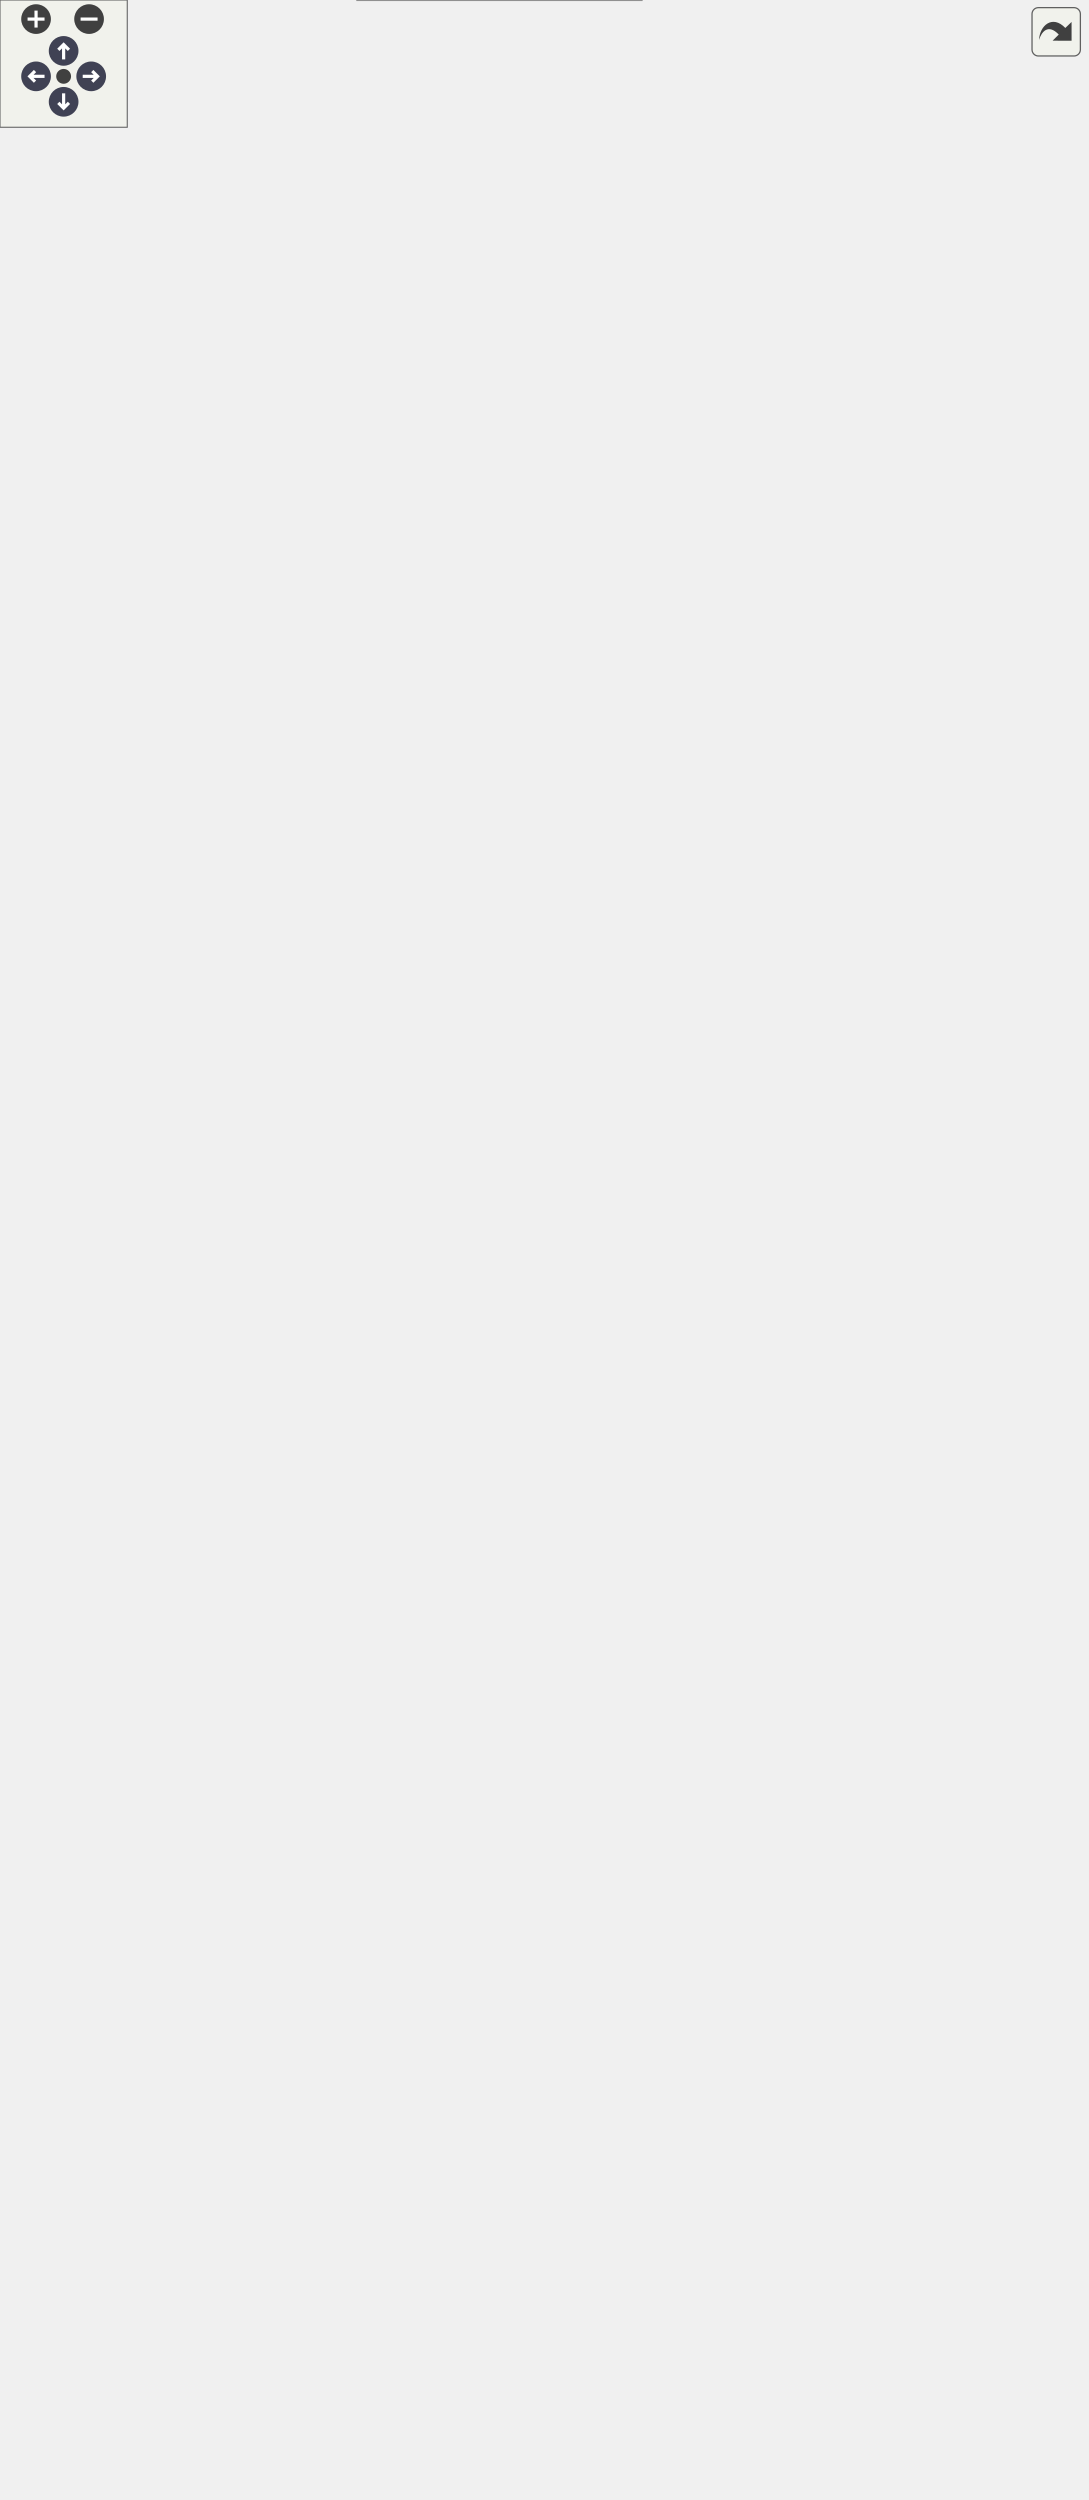
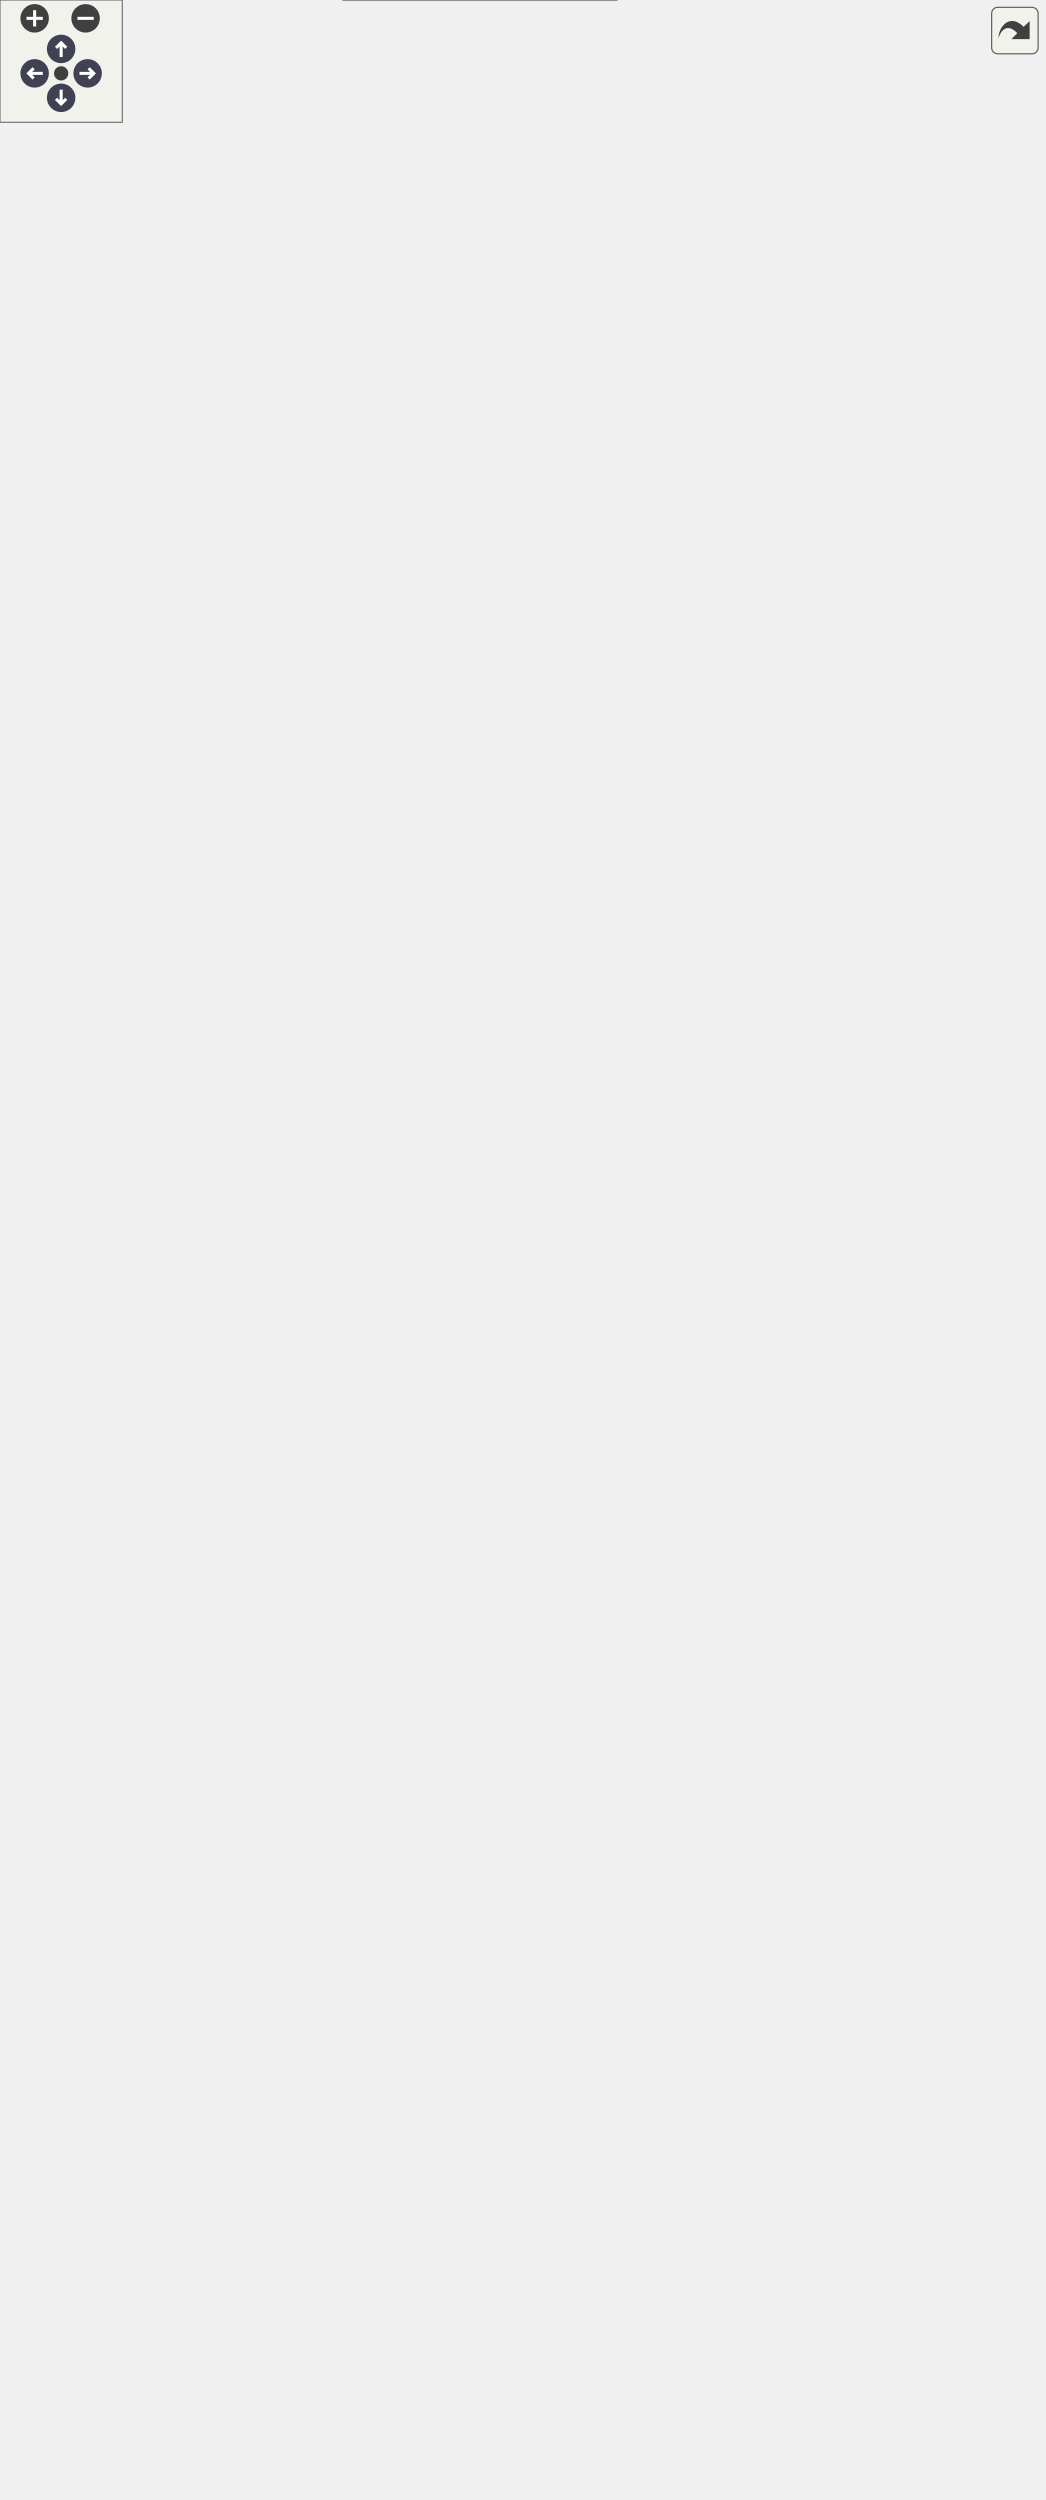
<svg xmlns="http://www.w3.org/2000/svg" xmlns:xlink="http://www.w3.org/1999/xlink" id="main" version="1.1" xml:space="preserve">
  <style type="text/css">
.node, .edge {opacity: 0.7;}
.node.selected, .edge.selected {opacity: 1;}
.edge:hover path { stroke: red; }
.edge:hover polygon { stroke: red; fill: red; }
</style>
  <defs>
    <circle id="rim" cx="0" cy="0" r="7" />
    <circle id="rim2" cx="0" cy="0" r="3.5" />
    <g id="zoomPlus">
      <use xlink:href="#rim" fill="#404040">
        <set attributeName="fill" to="#808080" begin="zoomplus.mouseover" end="zoomplus.mouseout" />
      </use>
      <path d="M-4,0h8M0,-4v8" fill="none" stroke="white" stroke-width="1.5" pointer-events="none" />
    </g>
    <g id="zoomMin">
      <use xlink:href="#rim" fill="#404040">
        <set attributeName="fill" to="#808080" begin="zoomminus.mouseover" end="zoomminus.mouseout" />
      </use>
      <path d="M-4,0h8" fill="none" stroke="white" stroke-width="1.5" pointer-events="none" />
    </g>
    <g id="arrowUp" transform="translate(30 24)">
      <use xlink:href="#rim" />
      <path pointer-events="none" fill="none" stroke="white" stroke-width="1.5" d="M0,-3.0v7 M-2.5,-0.5L0,-3.0L2.5,-0.5" />
    </g>
    <g id="arrowRight" transform="rotate(90) translate(36 -43)">
      <use xlink:href="#rim" />
      <path pointer-events="none" fill="none" stroke="white" stroke-width="1.5" d="M0,-3.0v7 M-2.5,-0.5L0,-3.0L2.5,-0.5" />
    </g>
    <g id="arrowDown" transform="rotate(180) translate(-30 -48)">
      <use xlink:href="#rim" />
      <path pointer-events="none" fill="none" stroke="white" stroke-width="1.5" d="M0,-3.0v7 M-2.5,-0.5L0,-3.0L2.5,-0.5" />
    </g>
    <g id="arrowLeft" transform="rotate(270) translate(-36 17)">
      <use xlink:href="#rim" />
      <path pointer-events="none" fill="none" stroke="white" stroke-width="1.5" d="M0,-3.0v7 M-2.5,-0.5L0,-3.0L2.5,-0.5" />
    </g>
    <g id="resetDef">
      <use xlink:href="#rim2" fill="#404040">
        <set attributeName="fill" to="#808080" begin="reset.mouseover" end="reset.mouseout" />
      </use>
    </g>
  </defs>
  <svg id="graph" class="graph">
    <g id="viewport">
      <g id="Node000001" class="node">
        <g id="a_Node000001">
          <a xlink:title="Finalize and deallocate all simulation sub-modules in reverse initialization order.">
-             <polygon fill="#999999" stroke="#666666" points="123,-579 0,-579 0,-549 123,-549 123,-579" />
-             <text text-anchor="start" x="8" y="-567" font-family="Helvetica,sans-Serif" font-size="10.00">m_start_up::s_finalize</text>
-             <text text-anchor="middle" x="61.5" y="-556" font-family="Helvetica,sans-Serif" font-size="10.00">_modules</text>
+             <polygon fill="#999999" stroke="#666666" points="123,-603 0,-603 0,-573 123,-573 123,-603" />
+             <text text-anchor="start" x="8" y="-591" font-family="Helvetica,sans-Serif" font-size="10.00">m_start_up::s_finalize</text>
+             <text text-anchor="middle" x="61.5" y="-580" font-family="Helvetica,sans-Serif" font-size="10.00">_modules</text>
          </a>
        </g>
      </g>
      <g id="Node000002" class="node">
        <g id="a_Node000002">
          <a xlink:href="namespacem__body__forces.html#adf9ca798003a8cc4fb2c278fd9756ce0" target="_top" xlink:title="Finalize the body forces module.">
-             <polygon fill="white" stroke="#666666" points="307,-1118 164,-1118 164,-1088 307,-1088 307,-1118" />
-             <text text-anchor="start" x="172" y="-1106" font-family="Helvetica,sans-Serif" font-size="10.00">m_body_forces::s_finalize</text>
-             <text text-anchor="middle" x="235.5" y="-1095" font-family="Helvetica,sans-Serif" font-size="10.00">_body_forces_module</text>
+             <polygon fill="white" stroke="#666666" points="307,-1166 164,-1166 164,-1136 307,-1136 307,-1166" />
+             <text text-anchor="start" x="172" y="-1154" font-family="Helvetica,sans-Serif" font-size="10.00">m_body_forces::s_finalize</text>
+             <text text-anchor="middle" x="235.5" y="-1143" font-family="Helvetica,sans-Serif" font-size="10.00">_body_forces_module</text>
          </a>
        </g>
      </g>
      <g id="edge1_Node000001_Node000002" class="edge">
        <g id="a_edge1_Node000001_Node000002">
          <a xlink:title=" ">
-             <path fill="none" stroke="#63b8ff" d="M63.29,-579.1C67.58,-655.79 90.53,-1001.58 159,-1079 159.75,-1079.85 160.53,-1080.67 161.34,-1081.46" />
-             <polygon fill="#63b8ff" stroke="#63b8ff" points="159.29,-1084.31 169.29,-1087.83 163.67,-1078.85 159.29,-1084.31" />
+             <path fill="none" stroke="#63b8ff" d="M63.15,-603.01C66.82,-681.64 87.53,-1045.53 159,-1127 159.75,-1127.85 160.53,-1128.68 161.33,-1129.47" />
+             <polygon fill="#63b8ff" stroke="#63b8ff" points="159.27,-1132.31 169.25,-1135.86 163.67,-1126.86 159.27,-1132.31" />
          </a>
        </g>
      </g>
      <g id="Node000003" class="node">
        <g id="a_Node000003">
          <a xlink:href="namespacem__boundary__common.html#a69dbc2d02c7be259c30ea62e603f9f4b" target="_top" xlink:title="Deallocate boundary condition buffer arrays allocated during module initialization.">
-             <polygon fill="white" stroke="#666666" points="301,-1069.5 170,-1069.5 170,-1028.5 301,-1028.5 301,-1069.5" />
-             <text text-anchor="start" x="178" y="-1057.5" font-family="Helvetica,sans-Serif" font-size="10.00">m_boundary_common::</text>
-             <text text-anchor="start" x="178" y="-1046.5" font-family="Helvetica,sans-Serif" font-size="10.00">s_finalize_boundary</text>
-             <text text-anchor="middle" x="235.5" y="-1035.5" font-family="Helvetica,sans-Serif" font-size="10.00">_common_module</text>
+             <polygon fill="white" stroke="#666666" points="301,-1117.5 170,-1117.5 170,-1076.5 301,-1076.5 301,-1117.5" />
+             <text text-anchor="start" x="178" y="-1105.5" font-family="Helvetica,sans-Serif" font-size="10.00">m_boundary_common::</text>
+             <text text-anchor="start" x="178" y="-1094.5" font-family="Helvetica,sans-Serif" font-size="10.00">s_finalize_boundary</text>
+             <text text-anchor="middle" x="235.5" y="-1083.5" font-family="Helvetica,sans-Serif" font-size="10.00">_common_module</text>
          </a>
        </g>
      </g>
      <g id="edge2_Node000001_Node000003" class="edge">
        <g id="a_edge2_Node000001_Node000003">
          <a xlink:title=" ">
-             <path fill="none" stroke="#63b8ff" d="M63.83,-579.35C70.27,-650.71 100.42,-949.56 159,-1019 159.99,-1020.18 161.04,-1021.31 162.14,-1022.4" />
-             <polygon fill="#63b8ff" stroke="#63b8ff" points="160.05,-1025.22 169.96,-1028.96 164.55,-1019.86 160.05,-1025.22" />
+             <path fill="none" stroke="#63b8ff" d="M63.63,-603.16C69.39,-676.44 97.56,-993.42 159,-1067 159.99,-1068.18 161.03,-1069.32 162.12,-1070.42" />
+             <polygon fill="#63b8ff" stroke="#63b8ff" points="160.02,-1073.22 169.92,-1077 164.54,-1067.88 160.02,-1073.22" />
          </a>
        </g>
      </g>
      <g id="Node000004" class="node">
        <g id="a_Node000004">
          <a xlink:href="namespacem__cbc.html#aae4c997bc61332ed3b4bd983f1e1294c" target="_top" xlink:title="Module deallocation and/or disassociation procedures.">
-             <polygon fill="white" stroke="#666666" points="296.5,-1010 174.5,-1010 174.5,-980 296.5,-980 296.5,-1010" />
-             <text text-anchor="start" x="182.5" y="-998" font-family="Helvetica,sans-Serif" font-size="10.00">m_cbc::s_finalize_cbc</text>
-             <text text-anchor="middle" x="235.5" y="-987" font-family="Helvetica,sans-Serif" font-size="10.00">_module</text>
+             <polygon fill="white" stroke="#666666" points="296.5,-1058 174.5,-1058 174.5,-1028 296.5,-1028 296.5,-1058" />
+             <text text-anchor="start" x="182.5" y="-1046" font-family="Helvetica,sans-Serif" font-size="10.00">m_cbc::s_finalize_cbc</text>
+             <text text-anchor="middle" x="235.5" y="-1035" font-family="Helvetica,sans-Serif" font-size="10.00">_module</text>
          </a>
        </g>
      </g>
      <g id="edge3_Node000001_Node000004" class="edge">
        <g id="a_edge3_Node000001_Node000004">
          <a xlink:title=" ">
-             <path fill="none" stroke="#63b8ff" d="M64.1,-579.14C71.43,-645.67 103.81,-911.51 159,-971 161.06,-973.22 163.33,-975.24 165.75,-977.07" />
-             <polygon fill="#63b8ff" stroke="#63b8ff" points="164.17,-980.21 174.49,-982.61 167.91,-974.3 164.17,-980.21" />
+             <path fill="none" stroke="#63b8ff" d="M63.88,-603.09C70.48,-671.92 100.86,-955.53 159,-1019 161.05,-1021.23 163.3,-1023.26 165.71,-1025.1" />
+             <polygon fill="#63b8ff" stroke="#63b8ff" points="164.12,-1028.24 174.43,-1030.66 167.88,-1022.33 164.12,-1028.24" />
          </a>
        </g>
      </g>
      <g id="Node000006" class="node">
        <g id="a_Node000006">
          <a xlink:href="namespacem__data__output.html#a81d3138233e0f1a797c930dbf9543d71" target="_top" xlink:title="Module deallocation and/or disassociation procedures.">
-             <polygon fill="white" stroke="#666666" points="306.5,-962 164.5,-962 164.5,-932 306.5,-932 306.5,-962" />
-             <text text-anchor="start" x="172.5" y="-950" font-family="Helvetica,sans-Serif" font-size="10.00">m_data_output::s_finalize</text>
-             <text text-anchor="middle" x="235.5" y="-939" font-family="Helvetica,sans-Serif" font-size="10.00">_data_output_module</text>
+             <polygon fill="white" stroke="#666666" points="306.5,-1010 164.5,-1010 164.5,-980 306.5,-980 306.5,-1010" />
+             <text text-anchor="start" x="172.5" y="-998" font-family="Helvetica,sans-Serif" font-size="10.00">m_data_output::s_finalize</text>
+             <text text-anchor="middle" x="235.5" y="-987" font-family="Helvetica,sans-Serif" font-size="10.00">_data_output_module</text>
          </a>
        </g>
      </g>
      <g id="edge5_Node000001_Node000006" class="edge">
        <g id="a_edge5_Node000001_Node000006">
          <a xlink:title=" ">
-             <path fill="none" stroke="#63b8ff" d="M61.81,-579.03C60.17,-633.34 62.01,-821.53 159,-923 159.91,-923.95 160.85,-924.86 161.83,-925.74" />
-             <polygon fill="#63b8ff" stroke="#63b8ff" points="159.82,-928.61 169.93,-931.78 164.01,-923 159.82,-928.61" />
+             <path fill="none" stroke="#63b8ff" d="M64.34,-603.1C72.42,-667.14 106.73,-915.44 159,-971 159.9,-971.96 160.84,-972.88 161.81,-973.76" />
+             <polygon fill="#63b8ff" stroke="#63b8ff" points="159.78,-976.61 169.87,-979.84 164,-971.02 159.78,-976.61" />
          </a>
        </g>
      </g>
      <g id="Node000007" class="node">
        <g id="a_Node000007">
          <a xlink:href="namespacem__derived__variables.html#ad5dfada9c933c6a4d3f9b41a8b7a98f9" target="_top" xlink:title="Deallocation procedures for the module.">
-             <polygon fill="white" stroke="#666666" points="295,-913.5 176,-913.5 176,-872.5 295,-872.5 295,-913.5" />
-             <text text-anchor="start" x="184" y="-901.5" font-family="Helvetica,sans-Serif" font-size="10.00">m_derived_variables</text>
-             <text text-anchor="start" x="184" y="-890.5" font-family="Helvetica,sans-Serif" font-size="10.00">::s_finalize_derived</text>
-             <text text-anchor="middle" x="235.5" y="-879.5" font-family="Helvetica,sans-Serif" font-size="10.00">_variables_module</text>
+             <polygon fill="white" stroke="#666666" points="295,-961.5 176,-961.5 176,-920.5 295,-920.5 295,-961.5" />
+             <text text-anchor="start" x="184" y="-949.5" font-family="Helvetica,sans-Serif" font-size="10.00">m_derived_variables</text>
+             <text text-anchor="start" x="184" y="-938.5" font-family="Helvetica,sans-Serif" font-size="10.00">::s_finalize_derived</text>
+             <text text-anchor="middle" x="235.5" y="-927.5" font-family="Helvetica,sans-Serif" font-size="10.00">_variables_module</text>
          </a>
        </g>
      </g>
      <g id="edge6_Node000001_Node000007" class="edge">
        <g id="a_edge6_Node000001_Node000007">
          <a xlink:title=" ">
-             <path fill="none" stroke="#63b8ff" d="M62.96,-579.04C65.23,-627.17 78.73,-779.14 159,-864 161.56,-866.71 164.41,-869.17 167.45,-871.4" />
-             <polygon fill="#63b8ff" stroke="#63b8ff" points="165.58,-874.36 175.89,-876.79 169.34,-868.46 165.58,-874.36" />
+             <path fill="none" stroke="#63b8ff" d="M62.54,-603.14C63.48,-653.81 73.28,-819.39 159,-912 161.53,-914.74 164.35,-917.22 167.37,-919.47" />
+             <polygon fill="#63b8ff" stroke="#63b8ff" points="165.48,-922.41 175.78,-924.9 169.28,-916.53 165.48,-922.41" />
          </a>
        </g>
      </g>
      <g id="Node000008" class="node">
        <g id="a_Node000008">
          <a xlink:href="namespacem__global__parameters.html#a16ad4c64940e4b092652f3c1c6df76c7" target="_top" xlink:title="Module deallocation and/or disassociation procedures.">
-             <polygon fill="white" stroke="#666666" points="297,-854.5 174,-854.5 174,-813.5 297,-813.5 297,-854.5" />
-             <text text-anchor="start" x="182" y="-842.5" font-family="Helvetica,sans-Serif" font-size="10.00">m_global_parameters</text>
-             <text text-anchor="start" x="182" y="-831.5" font-family="Helvetica,sans-Serif" font-size="10.00">::s_finalize_global</text>
-             <text text-anchor="middle" x="235.5" y="-820.5" font-family="Helvetica,sans-Serif" font-size="10.00">_parameters_module</text>
+             <polygon fill="white" stroke="#666666" points="297,-902.5 174,-902.5 174,-861.5 297,-861.5 297,-902.5" />
+             <text text-anchor="start" x="182" y="-890.5" font-family="Helvetica,sans-Serif" font-size="10.00">m_global_parameters</text>
+             <text text-anchor="start" x="182" y="-879.5" font-family="Helvetica,sans-Serif" font-size="10.00">::s_finalize_global</text>
+             <text text-anchor="middle" x="235.5" y="-868.5" font-family="Helvetica,sans-Serif" font-size="10.00">_parameters_module</text>
          </a>
        </g>
      </g>
      <g id="edge7_Node000001_Node000008" class="edge">
        <g id="a_edge7_Node000001_Node000008">
          <a xlink:title=" ">
-             <path fill="none" stroke="#63b8ff" d="M64.43,-579.2C70.48,-620.84 92.81,-738.08 159,-804 161.06,-806.05 163.28,-807.97 165.62,-809.76" />
-             <polygon fill="#63b8ff" stroke="#63b8ff" points="163.72,-812.7 173.97,-815.36 167.62,-806.89 163.72,-812.7" />
+             <path fill="none" stroke="#63b8ff" d="M63.77,-603.08C68.3,-647.33 87.38,-778.36 159,-852 161.03,-854.09 163.22,-856.03 165.54,-857.84" />
+             <polygon fill="#63b8ff" stroke="#63b8ff" points="163.6,-860.76 173.83,-863.51 167.54,-854.98 163.6,-860.76" />
          </a>
        </g>
      </g>
      <g id="Node000009" class="node">
        <g id="a_Node000009">
          <a xlink:href="namespacem__hyperelastic.html#a3cc4a7148de7e55c4d895a49e1564339" target="_top" xlink:title="Finalize the hyperelastic module.">
-             <polygon fill="white" stroke="#666666" points="307,-795 164,-795 164,-765 307,-765 307,-795" />
-             <text text-anchor="start" x="172" y="-783" font-family="Helvetica,sans-Serif" font-size="10.00">m_hyperelastic::s_finalize</text>
-             <text text-anchor="middle" x="235.5" y="-772" font-family="Helvetica,sans-Serif" font-size="10.00">_hyperelastic_module</text>
+             <polygon fill="white" stroke="#666666" points="307,-843 164,-843 164,-813 307,-813 307,-843" />
+             <text text-anchor="start" x="172" y="-831" font-family="Helvetica,sans-Serif" font-size="10.00">m_hyperelastic::s_finalize</text>
+             <text text-anchor="middle" x="235.5" y="-820" font-family="Helvetica,sans-Serif" font-size="10.00">_hyperelastic_module</text>
          </a>
        </g>
      </g>
      <g id="edge8_Node000001_Node000009" class="edge">
        <g id="a_edge8_Node000001_Node000009">
          <a xlink:title=" ">
-             <path fill="none" stroke="#63b8ff" d="M65.85,-579.23C74.6,-615.37 101.53,-706.96 159,-756 160.37,-757.17 161.79,-758.28 163.26,-759.33" />
-             <polygon fill="#63b8ff" stroke="#63b8ff" points="161.8,-762.54 172.15,-764.81 165.47,-756.58 161.8,-762.54" />
+             <path fill="none" stroke="#63b8ff" d="M64.89,-603.05C71.87,-642.11 95.91,-747.63 159,-804 160.3,-805.17 161.67,-806.27 163.07,-807.33" />
+             <polygon fill="#63b8ff" stroke="#63b8ff" points="161.3,-810.35 171.61,-812.8 165.08,-804.46 161.3,-810.35" />
          </a>
        </g>
      </g>
      <g id="Node000010" class="node">
        <g id="a_Node000010">
          <a xlink:href="namespacem__hypoelastic.html#af55a4cd98f2c7efebc4d7d6730ca8aa5" target="_top" xlink:title="Finalize the hypoelastic module.">
-             <polygon fill="white" stroke="#666666" points="305.5,-747 165.5,-747 165.5,-717 305.5,-717 305.5,-747" />
-             <text text-anchor="start" x="173.5" y="-735" font-family="Helvetica,sans-Serif" font-size="10.00">m_hypoelastic::s_finalize</text>
-             <text text-anchor="middle" x="235.5" y="-724" font-family="Helvetica,sans-Serif" font-size="10.00">_hypoelastic_module</text>
+             <polygon fill="white" stroke="#666666" points="305.5,-795 165.5,-795 165.5,-765 305.5,-765 305.5,-795" />
+             <text text-anchor="start" x="173.5" y="-783" font-family="Helvetica,sans-Serif" font-size="10.00">m_hypoelastic::s_finalize</text>
+             <text text-anchor="middle" x="235.5" y="-772" font-family="Helvetica,sans-Serif" font-size="10.00">_hypoelastic_module</text>
          </a>
        </g>
      </g>
      <g id="edge9_Node000001_Node000010" class="edge">
        <g id="a_edge9_Node000001_Node000010">
          <a xlink:title=" ">
-             <path fill="none" stroke="#63b8ff" d="M68.52,-579.08C80.97,-608.32 112.31,-672.94 159,-708 160.88,-709.41 162.84,-710.74 164.87,-711.99" />
-             <polygon fill="#63b8ff" stroke="#63b8ff" points="163.65,-715.31 174.11,-717 166.99,-709.16 163.65,-715.31" />
+             <path fill="none" stroke="#63b8ff" d="M66.97,-603.03C77.49,-635.77 106.89,-713.98 159,-756 160.61,-757.3 162.28,-758.52 164.02,-759.68" />
+             <polygon fill="#63b8ff" stroke="#63b8ff" points="162.69,-762.96 173.1,-764.95 166.21,-756.9 162.69,-762.96" />
          </a>
        </g>
      </g>
      <g id="Node000011" class="node">
        <g id="a_Node000011">
+           <a xlink:href="namespacem__ibm.html#a344f449cb9696fae6e6bc532085913f2" target="_top" xlink:title="Finalize the IBM module.">
+             <polygon fill="white" stroke="#666666" points="298.5,-747 172.5,-747 172.5,-717 298.5,-717 298.5,-747" />
+             <text text-anchor="start" x="180.5" y="-735" font-family="Helvetica,sans-Serif" font-size="10.00">m_ibm::s_finalize_ibm</text>
+             <text text-anchor="middle" x="235.5" y="-724" font-family="Helvetica,sans-Serif" font-size="10.00">_module</text>
+           </a>
+         </g>
+       </g>
+       <g id="edge10_Node000001_Node000011" class="edge">
+         <g id="a_edge10_Node000001_Node000011">
+           <a xlink:title=" ">
+             <path fill="none" stroke="#63b8ff" d="M70.76,-603.3C85.28,-628.74 117.76,-679.75 159,-708 161.26,-709.55 163.63,-711 166.07,-712.37" />
+             <polygon fill="#63b8ff" stroke="#63b8ff" points="164.69,-715.59 175.2,-716.92 167.81,-709.32 164.69,-715.59" />
+           </a>
+         </g>
+       </g>
+       <g id="Node000012" class="node">
+         <g id="a_Node000012">
          <a xlink:href="namespacem__igr.html#a94a20e8b3b9baf56c5b890258c851513" target="_top" xlink:title="Finalize the IGR module.">
            <polygon fill="white" stroke="#666666" points="292.5,-699 178.5,-699 178.5,-669 292.5,-669 292.5,-699" />
            <text text-anchor="start" x="186.5" y="-687" font-family="Helvetica,sans-Serif" font-size="10.00">m_igr::s_finalize_igr</text>
            <text text-anchor="middle" x="235.5" y="-676" font-family="Helvetica,sans-Serif" font-size="10.00">_module</text>
          </a>
        </g>
      </g>
-       <g id="edge10_Node000001_Node000011" class="edge">
-         <g id="a_edge10_Node000001_Node000011">
-           <a xlink:title=" ">
-             <path fill="none" stroke="#63b8ff" d="M73.9,-579.23C90.43,-600.29 123.04,-638.18 159,-660 162.19,-661.93 165.54,-663.73 169,-665.39" />
-             <polygon fill="#63b8ff" stroke="#63b8ff" points="167.77,-668.67 178.33,-669.48 170.58,-662.26 167.77,-668.67" />
-           </a>
-         </g>
-       </g>
-       <g id="Node000012" class="node">
-         <g id="a_Node000012">
+       <g id="edge11_Node000001_Node000012" class="edge">
+         <g id="a_edge11_Node000001_Node000012">
+           <a xlink:title=" ">
+             <path fill="none" stroke="#63b8ff" d="M79.12,-603.15C97.48,-619.2 128.5,-644.34 159,-660 162.55,-661.82 166.26,-663.54 170.05,-665.15" />
+             <polygon fill="#63b8ff" stroke="#63b8ff" points="169.02,-668.5 179.6,-668.94 171.6,-662 169.02,-668.5" />
+           </a>
+         </g>
+       </g>
+       <g id="Node000013" class="node">
+         <g id="a_Node000013">
          <a xlink:href="namespacem__bubbles__el.html#ade4e00f6ff205074c51fac9ee67b5fc1" target="_top" xlink:title="Finalize the Lagrangian bubble solver.">
            <polygon fill="white" stroke="#666666" points="303.5,-651 167.5,-651 167.5,-621 303.5,-621 303.5,-651" />
            <text text-anchor="start" x="175.5" y="-639" font-family="Helvetica,sans-Serif" font-size="10.00">m_bubbles_el::s_finalize</text>
            <text text-anchor="middle" x="235.5" y="-628" font-family="Helvetica,sans-Serif" font-size="10.00">_lagrangian_solver</text>
          </a>
        </g>
      </g>
-       <g id="edge11_Node000001_Node000012" class="edge">
-         <g id="a_edge11_Node000001_Node000012">
-           <a xlink:title=" ">
-             <path fill="none" stroke="#63b8ff" d="M89.85,-579.02C108.89,-589.12 135.07,-602.31 159,-612 163.74,-613.92 168.69,-615.79 173.7,-617.58" />
-             <polygon fill="#63b8ff" stroke="#63b8ff" points="172.76,-620.95 183.35,-620.92 175.05,-614.34 172.76,-620.95" />
-           </a>
-         </g>
-       </g>
-       <g id="Node000013" class="node">
-         <g id="a_Node000013">
+       <g id="edge12_Node000001_Node000013" class="edge">
+         <g id="a_edge12_Node000001_Node000013">
+           <a xlink:title=" ">
+             <path fill="none" stroke="#63b8ff" d="M116.45,-603.06C133.74,-607.88 153.05,-613.27 170.96,-618.27" />
+             <polygon fill="#63b8ff" stroke="#63b8ff" points="170.17,-621.68 180.74,-621 172.05,-614.94 170.17,-621.68" />
+           </a>
+         </g>
+       </g>
+       <g id="Node000014" class="node">
+         <g id="a_Node000014">
          <a xlink:href="namespacem__mpi__common.html#ab9e557649b1fca986ee793073abae4d4" target="_top" xlink:title="Module deallocation and/or disassociation procedures.">
            <polygon fill="white" stroke="#666666" points="310.5,-603 160.5,-603 160.5,-573 310.5,-573 310.5,-603" />
            <text text-anchor="start" x="168.5" y="-591" font-family="Helvetica,sans-Serif" font-size="10.00">m_mpi_common::s_finalize</text>
            <text text-anchor="middle" x="235.5" y="-580" font-family="Helvetica,sans-Serif" font-size="10.00">_mpi_common_module</text>
          </a>
        </g>
      </g>
-       <g id="edge12_Node000001_Node000013" class="edge">
-         <g id="a_edge12_Node000001_Node000013">
-           <a xlink:title=" ">
-             <path fill="none" stroke="#63b8ff" d="M123.14,-572.46C131.95,-573.69 141.15,-574.97 150.31,-576.25" />
-             <polygon fill="#63b8ff" stroke="#63b8ff" points="149.85,-579.72 160.23,-577.64 150.81,-572.79 149.85,-579.72" />
-           </a>
-         </g>
-       </g>
-       <g id="Node000014" class="node">
-         <g id="a_Node000014">
+       <g id="edge13_Node000001_Node000014" class="edge">
+         <g id="a_edge13_Node000001_Node000014">
+           <a xlink:title=" ">
+             <path fill="none" stroke="#63b8ff" d="M123.14,-588C131.85,-588 140.95,-588 150.02,-588" />
+             <polygon fill="#63b8ff" stroke="#63b8ff" points="150.23,-591.5 160.23,-588 150.23,-584.5 150.23,-591.5" />
+           </a>
+         </g>
+       </g>
+       <g id="Node000015" class="node">
+         <g id="a_Node000015">
          <a xlink:href="namespacem__mpi__proxy.html#ac984c84fe4140876d6600250af9807da" target="_top" xlink:title="Finalize the MPI proxy module.">
            <polygon fill="white" stroke="#666666" points="302.5,-555 168.5,-555 168.5,-525 302.5,-525 302.5,-555" />
            <text text-anchor="start" x="176.5" y="-543" font-family="Helvetica,sans-Serif" font-size="10.00">m_mpi_proxy::s_finalize</text>
            <text text-anchor="middle" x="235.5" y="-532" font-family="Helvetica,sans-Serif" font-size="10.00">_mpi_proxy_module</text>
          </a>
        </g>
      </g>
-       <g id="edge13_Node000001_Node000014" class="edge">
-         <g id="a_edge13_Node000001_Node000014">
-           <a xlink:title=" ">
-             <path fill="none" stroke="#63b8ff" d="M123.14,-555.54C134.44,-553.96 146.37,-552.3 158.07,-550.66" />
-             <polygon fill="#63b8ff" stroke="#63b8ff" points="158.85,-554.09 168.27,-549.24 157.88,-547.16 158.85,-554.09" />
-           </a>
-         </g>
-       </g>
-       <g id="Node000015" class="node">
-         <g id="a_Node000015">
+       <g id="edge14_Node000001_Node000015" class="edge">
+         <g id="a_edge14_Node000001_Node000015">
+           <a xlink:title=" ">
+             <path fill="none" stroke="#63b8ff" d="M116.45,-572.94C133.74,-568.12 153.05,-562.73 170.96,-557.73" />
+             <polygon fill="#63b8ff" stroke="#63b8ff" points="172.05,-561.06 180.74,-555 170.17,-554.32 172.05,-561.06" />
+           </a>
+         </g>
+       </g>
+       <g id="Node000016" class="node">
+         <g id="a_Node000016">
          <a xlink:href="namespacem__muscl.html#ae540ebf51b87d1fa181162a9c053d1c1" target="_top" xlink:title="Finalize the MUSCL module.">
            <polygon fill="white" stroke="#666666" points="292,-507 179,-507 179,-477 292,-477 292,-507" />
            <text text-anchor="start" x="187" y="-495" font-family="Helvetica,sans-Serif" font-size="10.00">m_muscl::s_finalize</text>
            <text text-anchor="middle" x="235.5" y="-484" font-family="Helvetica,sans-Serif" font-size="10.00">_muscl_module</text>
          </a>
        </g>
      </g>
-       <g id="edge14_Node000001_Node000015" class="edge">
-         <g id="a_edge14_Node000001_Node000015">
-           <a xlink:title=" ">
-             <path fill="none" stroke="#63b8ff" d="M89.85,-548.98C108.89,-538.88 135.07,-525.69 159,-516 163.74,-514.08 168.69,-512.21 173.7,-510.42" />
-             <polygon fill="#63b8ff" stroke="#63b8ff" points="175.05,-513.66 183.35,-507.08 172.76,-507.05 175.05,-513.66" />
-           </a>
-         </g>
-       </g>
-       <g id="Node000016" class="node">
-         <g id="a_Node000016">
+       <g id="edge15_Node000001_Node000016" class="edge">
+         <g id="a_edge15_Node000001_Node000016">
+           <a xlink:title=" ">
+             <path fill="none" stroke="#63b8ff" d="M79.12,-572.85C97.48,-556.8 128.5,-531.66 159,-516 162.55,-514.18 166.26,-512.46 170.05,-510.85" />
+             <polygon fill="#63b8ff" stroke="#63b8ff" points="171.6,-514 179.6,-507.06 169.02,-507.5 171.6,-514" />
+           </a>
+         </g>
+       </g>
+       <g id="Node000017" class="node">
+         <g id="a_Node000017">
          <a xlink:href="namespacem__phase__change.html#a14dd0bb1de0c3205491af730be9405f9" target="_top" xlink:title="Finalize the phase change module.">
            <polygon fill="white" stroke="#666666" points="312,-459 159,-459 159,-429 312,-429 312,-459" />
            <text text-anchor="start" x="167" y="-447" font-family="Helvetica,sans-Serif" font-size="10.00">m_phase_change::s_finalize</text>
            <text text-anchor="middle" x="235.5" y="-436" font-family="Helvetica,sans-Serif" font-size="10.00">_relaxation_solver_module</text>
          </a>
        </g>
      </g>
-       <g id="edge15_Node000001_Node000016" class="edge">
-         <g id="a_edge15_Node000001_Node000016">
-           <a xlink:title=" ">
-             <path fill="none" stroke="#63b8ff" d="M73.9,-548.77C90.43,-527.71 123.04,-489.82 159,-468 161.82,-466.29 164.78,-464.69 167.82,-463.19" />
-             <polygon fill="#63b8ff" stroke="#63b8ff" points="169.46,-466.29 177.15,-459 166.59,-459.9 169.46,-466.29" />
-           </a>
-         </g>
-       </g>
-       <g id="Node000017" class="node">
-         <g id="a_Node000017">
+       <g id="edge16_Node000001_Node000017" class="edge">
+         <g id="a_edge16_Node000001_Node000017">
+           <a xlink:title=" ">
+             <path fill="none" stroke="#63b8ff" d="M70.76,-572.7C85.28,-547.26 117.76,-496.25 159,-468 161.26,-466.45 163.63,-465 166.07,-463.63" />
+             <polygon fill="#63b8ff" stroke="#63b8ff" points="167.81,-466.68 175.2,-459.08 164.69,-460.41 167.81,-466.68" />
+           </a>
+         </g>
+       </g>
+       <g id="Node000018" class="node">
+         <g id="a_Node000018">
          <a xlink:href="namespacem__rhs.html#aeefd0e45989eb229ad465d3f56cda6f9" target="_top" xlink:title="Module deallocation and/or disassociation procedures.">
            <polygon fill="white" stroke="#666666" points="295,-411 176,-411 176,-381 295,-381 295,-411" />
            <text text-anchor="start" x="184" y="-399" font-family="Helvetica,sans-Serif" font-size="10.00">m_rhs::s_finalize_rhs</text>
            <text text-anchor="middle" x="235.5" y="-388" font-family="Helvetica,sans-Serif" font-size="10.00">_module</text>
          </a>
        </g>
      </g>
-       <g id="edge16_Node000001_Node000017" class="edge">
-         <g id="a_edge16_Node000001_Node000017">
-           <a xlink:title=" ">
-             <path fill="none" stroke="#63b8ff" d="M68.52,-548.92C80.97,-519.68 112.31,-455.06 159,-420 161.45,-418.16 164.05,-416.46 166.74,-414.88" />
-             <polygon fill="#63b8ff" stroke="#63b8ff" points="168.37,-417.98 175.65,-410.28 165.16,-411.76 168.37,-417.98" />
-           </a>
-         </g>
-       </g>
-       <g id="Node000018" class="node">
-         <g id="a_Node000018">
+       <g id="edge17_Node000001_Node000018" class="edge">
+         <g id="a_edge17_Node000001_Node000018">
+           <a xlink:title=" ">
+             <path fill="none" stroke="#63b8ff" d="M66.97,-572.97C77.49,-540.23 106.89,-462.02 159,-420 161.44,-418.03 164.04,-416.23 166.75,-414.57" />
+             <polygon fill="#63b8ff" stroke="#63b8ff" points="168.59,-417.56 175.76,-409.76 165.29,-411.38 168.59,-417.56" />
+           </a>
+         </g>
+       </g>
+       <g id="Node000019" class="node">
+         <g id="a_Node000019">
          <a xlink:href="namespacem__riemann__solvers.html#a6649906000f121d43833493a8536987a" target="_top" xlink:title="Module deallocation and/or disassociation procedures.">
            <polygon fill="white" stroke="#666666" points="310,-362.5 161,-362.5 161,-321.5 310,-321.5 310,-362.5" />
            <text text-anchor="start" x="169" y="-350.5" font-family="Helvetica,sans-Serif" font-size="10.00">m_riemann_solvers::</text>
            <text text-anchor="start" x="169" y="-339.5" font-family="Helvetica,sans-Serif" font-size="10.00">s_finalize_riemann_solvers</text>
            <text text-anchor="middle" x="235.5" y="-328.5" font-family="Helvetica,sans-Serif" font-size="10.00">_module</text>
          </a>
        </g>
      </g>
-       <g id="edge17_Node000001_Node000018" class="edge">
-         <g id="a_edge17_Node000001_Node000018">
-           <a xlink:title=" ">
-             <path fill="none" stroke="#63b8ff" d="M66.15,-548.77C75.47,-513.02 103.43,-422.91 159,-372 160.32,-370.79 161.7,-369.62 163.12,-368.5" />
-             <polygon fill="#63b8ff" stroke="#63b8ff" points="165.49,-371.13 171.72,-362.56 161.51,-365.37 165.49,-371.13" />
-           </a>
-         </g>
-       </g>
-       <g id="Node000019" class="node">
-         <g id="a_Node000019">
+       <g id="edge18_Node000001_Node000019" class="edge">
+         <g id="a_edge18_Node000001_Node000019">
+           <a xlink:title=" ">
+             <path fill="none" stroke="#63b8ff" d="M65.17,-572.92C72.78,-534.23 98.08,-430.42 159,-372 160.26,-370.79 161.57,-369.63 162.94,-368.51" />
+             <polygon fill="#63b8ff" stroke="#63b8ff" points="165.09,-371.27 171.18,-362.6 161.01,-365.59 165.09,-371.27" />
+           </a>
+         </g>
+       </g>
+       <g id="Node000020" class="node">
+         <g id="a_Node000020">
          <a xlink:href="namespacem__surface__tension.html#acfee64be67c2ca10b9e1ed0e759ed517" target="_top" xlink:title="Finalize the surface tension module.">
            <polygon fill="white" stroke="#666666" points="308,-303.5 163,-303.5 163,-262.5 308,-262.5 308,-303.5" />
            <text text-anchor="start" x="171" y="-291.5" font-family="Helvetica,sans-Serif" font-size="10.00">m_surface_tension::</text>
            <text text-anchor="start" x="171" y="-280.5" font-family="Helvetica,sans-Serif" font-size="10.00">s_finalize_surface_tension</text>
            <text text-anchor="middle" x="235.5" y="-269.5" font-family="Helvetica,sans-Serif" font-size="10.00">_module</text>
          </a>
        </g>
      </g>
-       <g id="edge18_Node000001_Node000019" class="edge">
-         <g id="a_edge18_Node000001_Node000019">
-           <a xlink:title=" ">
-             <path fill="none" stroke="#63b8ff" d="M64.13,-548.74C69.49,-505.77 90.39,-382.38 159,-313 160.08,-311.9 161.21,-310.85 162.38,-309.82" />
-             <polygon fill="#63b8ff" stroke="#63b8ff" points="164.73,-312.44 170.61,-303.62 160.52,-306.85 164.73,-312.44" />
-           </a>
-         </g>
-       </g>
-       <g id="Node000020" class="node">
-         <g id="a_Node000020">
+       <g id="edge19_Node000001_Node000020" class="edge">
+         <g id="a_edge19_Node000001_Node000020">
+           <a xlink:title=" ">
+             <path fill="none" stroke="#63b8ff" d="M63.52,-572.96C67.37,-527.54 84.89,-390.2 159,-313 160.07,-311.89 161.18,-310.81 162.34,-309.78" />
+             <polygon fill="#63b8ff" stroke="#63b8ff" points="164.7,-312.38 170.49,-303.51 160.43,-306.83 164.7,-312.38" />
+           </a>
+         </g>
+       </g>
+       <g id="Node000021" class="node">
+         <g id="a_Node000021">
          <a xlink:href="namespacem__time__steppers.html#aa8e209d6747df776d818d3d4320ccf4d" target="_top" xlink:title="Module deallocation and/or disassociation procedures.">
            <polygon fill="white" stroke="#666666" points="301.5,-244.5 169.5,-244.5 169.5,-203.5 301.5,-203.5 301.5,-244.5" />
            <text text-anchor="start" x="177.5" y="-232.5" font-family="Helvetica,sans-Serif" font-size="10.00">m_time_steppers::s</text>
            <text text-anchor="start" x="177.5" y="-221.5" font-family="Helvetica,sans-Serif" font-size="10.00">_finalize_time_steppers</text>
            <text text-anchor="middle" x="235.5" y="-210.5" font-family="Helvetica,sans-Serif" font-size="10.00">_module</text>
          </a>
        </g>
      </g>
-       <g id="edge19_Node000001_Node000020" class="edge">
-         <g id="a_edge19_Node000001_Node000020">
-           <a xlink:title=" ">
-             <path fill="none" stroke="#63b8ff" d="M62.82,-548.85C64.67,-499.66 77.03,-342.49 159,-254 159.92,-253.01 160.87,-252.05 161.86,-251.13" />
-             <polygon fill="#63b8ff" stroke="#63b8ff" points="164.37,-253.6 169.99,-244.62 160,-248.13 164.37,-253.6" />
-           </a>
-         </g>
-       </g>
-       <g id="Node000021" class="node">
-         <g id="a_Node000021">
+       <g id="edge20_Node000001_Node000021" class="edge">
+         <g id="a_edge20_Node000001_Node000021">
+           <a xlink:title=" ">
+             <path fill="none" stroke="#63b8ff" d="M62.42,-572.8C62.96,-521.16 71.59,-350.32 159,-254 159.91,-253 160.85,-252.04 161.83,-251.1" />
+             <polygon fill="#63b8ff" stroke="#63b8ff" points="164.35,-253.56 169.91,-244.54 159.94,-248.12 164.35,-253.56" />
+           </a>
+         </g>
+       </g>
+       <g id="Node000022" class="node">
+         <g id="a_Node000022">
          <a xlink:href="namespacem__variables__conversion.html#aceaf9a1f34881d42e50dca63cbde506b" target="_top" xlink:title="Deallocate fluid property arrays and post-processing fields allocated during module initialization.">
            <polygon fill="white" stroke="#666666" points="303,-185.5 168,-185.5 168,-144.5 303,-144.5 303,-185.5" />
            <text text-anchor="start" x="176" y="-173.5" font-family="Helvetica,sans-Serif" font-size="10.00">m_variables_conversion</text>
            <text text-anchor="start" x="176" y="-162.5" font-family="Helvetica,sans-Serif" font-size="10.00">::s_finalize_variables</text>
            <text text-anchor="middle" x="235.5" y="-151.5" font-family="Helvetica,sans-Serif" font-size="10.00">_conversion_module</text>
          </a>
        </g>
      </g>
-       <g id="edge20_Node000001_Node000021" class="edge">
-         <g id="a_edge20_Node000001_Node000021">
-           <a xlink:title=" ">
-             <path fill="none" stroke="#63b8ff" d="M61.92,-548.79C60.64,-493.81 63.58,-302.88 159,-195 159.87,-194.02 160.77,-193.07 161.71,-192.15" />
-             <polygon fill="#63b8ff" stroke="#63b8ff" points="164.02,-194.79 169.46,-185.7 159.54,-189.41 164.02,-194.79" />
-           </a>
-         </g>
-       </g>
-       <g id="Node000022" class="node">
-         <g id="a_Node000022">
+       <g id="edge21_Node000001_Node000022" class="edge">
+         <g id="a_edge21_Node000001_Node000022">
+           <a xlink:title=" ">
+             <path fill="none" stroke="#63b8ff" d="M64.39,-572.6C72.67,-507.3 107.66,-253.93 159,-195 159.86,-194.01 160.76,-193.06 161.69,-192.13" />
+             <polygon fill="#63b8ff" stroke="#63b8ff" points="164,-194.76 169.4,-185.64 159.5,-189.4 164,-194.76" />
+           </a>
+         </g>
+       </g>
+       <g id="Node000023" class="node">
+         <g id="a_Node000023">
          <a xlink:href="namespacem__viscous.html#aa3ef25c06b9615bed453231e9c9d69e9" target="_top" xlink:title="Finalize the viscous module.">
            <polygon fill="white" stroke="#666666" points="295.5,-126 175.5,-126 175.5,-96 295.5,-96 295.5,-126" />
            <text text-anchor="start" x="183.5" y="-114" font-family="Helvetica,sans-Serif" font-size="10.00">m_viscous::s_finalize</text>
            <text text-anchor="middle" x="235.5" y="-103" font-family="Helvetica,sans-Serif" font-size="10.00">_viscous_module</text>
          </a>
        </g>
      </g>
-       <g id="edge21_Node000001_Node000022" class="edge">
-         <g id="a_edge21_Node000001_Node000022">
-           <a xlink:title=" ">
-             <path fill="none" stroke="#63b8ff" d="M63.96,-548.57C70.79,-479.49 101.7,-199.21 159,-136 161.27,-133.49 163.8,-131.24 166.52,-129.21" />
-             <polygon fill="#63b8ff" stroke="#63b8ff" points="168.55,-132.06 175.15,-123.77 164.82,-126.14 168.55,-132.06" />
-           </a>
-         </g>
-       </g>
-       <g id="Node000023" class="node">
-         <g id="a_Node000023">
+       <g id="edge22_Node000001_Node000023" class="edge">
+         <g id="a_edge22_Node000001_Node000023">
+           <a xlink:title=" ">
+             <path fill="none" stroke="#63b8ff" d="M63.75,-572.68C69.87,-501.44 98.76,-203.23 159,-136 161.38,-133.35 164.04,-130.98 166.91,-128.86" />
+             <polygon fill="#63b8ff" stroke="#63b8ff" points="168.83,-131.78 175.47,-123.52 165.13,-125.84 168.83,-131.78" />
+           </a>
+         </g>
+       </g>
+       <g id="Node000024" class="node">
+         <g id="a_Node000024">
          <a xlink:href="namespacem__weno.html#afc23d265ba703e5a92adb409b67c22b3" target="_top" xlink:title="Module deallocation and/or disassociation procedures.">
            <polygon fill="white" stroke="#666666" points="290.5,-78 180.5,-78 180.5,-48 290.5,-48 290.5,-78" />
            <text text-anchor="start" x="188.5" y="-66" font-family="Helvetica,sans-Serif" font-size="10.00">m_weno::s_finalize</text>
            <text text-anchor="middle" x="235.5" y="-55" font-family="Helvetica,sans-Serif" font-size="10.00">_weno_module</text>
          </a>
        </g>
      </g>
-       <g id="edge22_Node000001_Node000023" class="edge">
-         <g id="a_edge22_Node000001_Node000023">
-           <a xlink:title=" ">
-             <path fill="none" stroke="#63b8ff" d="M63.54,-548.81C68.85,-475.41 95.24,-158.06 159,-87 162.53,-83.07 166.69,-79.78 171.23,-77.02" />
-             <polygon fill="#63b8ff" stroke="#63b8ff" points="173.03,-80.03 180.33,-72.36 169.84,-73.8 173.03,-80.03" />
-           </a>
-         </g>
-       </g>
-       <g id="Node000024" class="node">
-         <g id="a_Node000024">
+       <g id="edge23_Node000001_Node000024" class="edge">
+         <g id="a_edge23_Node000001_Node000024">
+           <a xlink:title=" ">
+             <path fill="none" stroke="#63b8ff" d="M63.38,-572.81C68.05,-497.21 92.28,-162.06 159,-87 162.51,-83.05 166.66,-79.75 171.19,-76.99" />
+             <polygon fill="#63b8ff" stroke="#63b8ff" points="172.99,-80 180.28,-72.31 169.79,-73.77 172.99,-80" />
+           </a>
+         </g>
+       </g>
+       <g id="Node000025" class="node">
+         <g id="a_Node000025">
          <a xlink:href="namespacem__mpi__common.html#a50d271a607262a2f55d7a00f7e692e38" target="_top" xlink:title="The subroutine finalizes the MPI execution environment.">
            <polygon fill="white" stroke="#666666" points="302.5,-30 168.5,-30 168.5,0 302.5,0 302.5,-30" />
            <text text-anchor="start" x="176.5" y="-18" font-family="Helvetica,sans-Serif" font-size="10.00">m_mpi_common::s_mpi</text>
            <text text-anchor="middle" x="235.5" y="-7" font-family="Helvetica,sans-Serif" font-size="10.00">_finalize</text>
          </a>
        </g>
      </g>
-       <g id="edge23_Node000001_Node000024" class="edge">
-         <g id="a_edge23_Node000001_Node000024">
-           <a xlink:title=" ">
-             <path fill="none" stroke="#63b8ff" d="M63.23,-548.87C67.27,-471.22 89.3,-118.08 159,-39 159.75,-38.15 160.53,-37.33 161.34,-36.53" />
-             <polygon fill="#63b8ff" stroke="#63b8ff" points="163.67,-39.15 169.27,-30.15 159.29,-33.69 163.67,-39.15" />
+       <g id="edge24_Node000001_Node000025" class="edge">
+         <g id="a_edge24_Node000001_Node000025">
+           <a xlink:title=" ">
+             <path fill="none" stroke="#63b8ff" d="M63.09,-572.98C66.53,-493.45 86.3,-122.14 159,-39 159.75,-38.15 160.52,-37.32 161.33,-36.53" />
+             <polygon fill="#63b8ff" stroke="#63b8ff" points="163.67,-39.14 169.24,-30.13 159.26,-33.69 163.67,-39.14" />
          </a>
        </g>
      </g>
      <g id="Node000005" class="node">
        <g id="a_Node000005">
          <a xlink:href="namespacem__cbc.html#a7d212d5b96a594d15a230119318c5577" target="_top" xlink:title="Detect whether any domain boundary uses characteristic boundary conditions.">
-             <polygon fill="white" stroke="#666666" points="512,-1004.5 348,-1004.5 348,-985.5 512,-985.5 512,-1004.5" />
-             <text text-anchor="middle" x="430" y="-992.5" font-family="Helvetica,sans-Serif" font-size="10.00">m_cbc::s_any_cbc_boundaries</text>
+             <polygon fill="white" stroke="#666666" points="512,-1052.5 348,-1052.5 348,-1033.5 512,-1033.5 512,-1052.5" />
+             <text text-anchor="middle" x="430" y="-1040.5" font-family="Helvetica,sans-Serif" font-size="10.00">m_cbc::s_any_cbc_boundaries</text>
          </a>
        </g>
      </g>
      <g id="edge4_Node000004_Node000005" class="edge">
        <g id="a_edge4_Node000004_Node000005">
          <a xlink:title=" ">
-             <path fill="none" stroke="#63b8ff" d="M296.62,-995C309.67,-995 323.75,-995 337.7,-995" />
-             <polygon fill="#63b8ff" stroke="#63b8ff" points="337.81,-998.5 347.81,-995 337.81,-991.5 337.81,-998.5" />
+             <path fill="none" stroke="#63b8ff" d="M296.62,-1043C309.67,-1043 323.75,-1043 337.7,-1043" />
+             <polygon fill="#63b8ff" stroke="#63b8ff" points="337.81,-1046.5 347.81,-1043 337.81,-1039.5 337.81,-1046.5" />
          </a>
        </g>
      </g>
    </g>
  </svg>
  <g id="navigator" transform="translate(0 0)" fill="#404254">
    <rect fill="#f2f5e9" fill-opacity="0.5" stroke="#606060" stroke-width=".5" x="0" y="0" width="60" height="60" />
    <use id="zoomplus" xlink:href="#zoomPlus" x="17" y="9" />
    <use id="zoomminus" xlink:href="#zoomMin" x="42" y="9" />
    <use id="reset" xlink:href="#resetDef" x="30" y="36" />
    <use id="arrowup" xlink:href="#arrowUp" x="0" y="0" />
    <use id="arrowright" xlink:href="#arrowRight" x="0" y="0" />
    <use id="arrowdown" xlink:href="#arrowDown" x="0" y="0" />
    <use id="arrowleft" xlink:href="#arrowLeft" x="0" y="0" />
  </g>
  <svg viewBox="0 0 15 15" width="100%" height="30px" preserveAspectRatio="xMaxYMin meet">
    <g id="arrow_out" transform="scale(0.3 0.3)">
      <a xlink:href="namespacem__start__up_aca13f477717fbe9c77304a91bc9d8cc9_cgraph_org.svg" target="_base">
        <rect id="button" ry="5" rx="5" y="6" x="6" height="38" width="38" fill="#f2f5e9" fill-opacity="0.5" stroke="#606060" stroke-width="1.0" />
        <path id="arrow" d="M 11.5,31.437 C 11.94,20.098 22.043,11.323 32.159,21.979 L 37.069,17.246 C 37.069,17.246 37.088,32 37.088,32 L 22.16,31.978 C 22.16,31.978 26.998,27.14 26.998,27.14 C 18.529,18.264 13.292,25.23 11.5,31.437 z" style="fill:#404040;" />
      </a>
    </g>
  </svg>
  <style type="text/css">

[data-mouse-over-selected='false'] { opacity: 0.7; }
[data-mouse-over-selected='true']  { opacity: 1.0; }

</style>
</svg>
